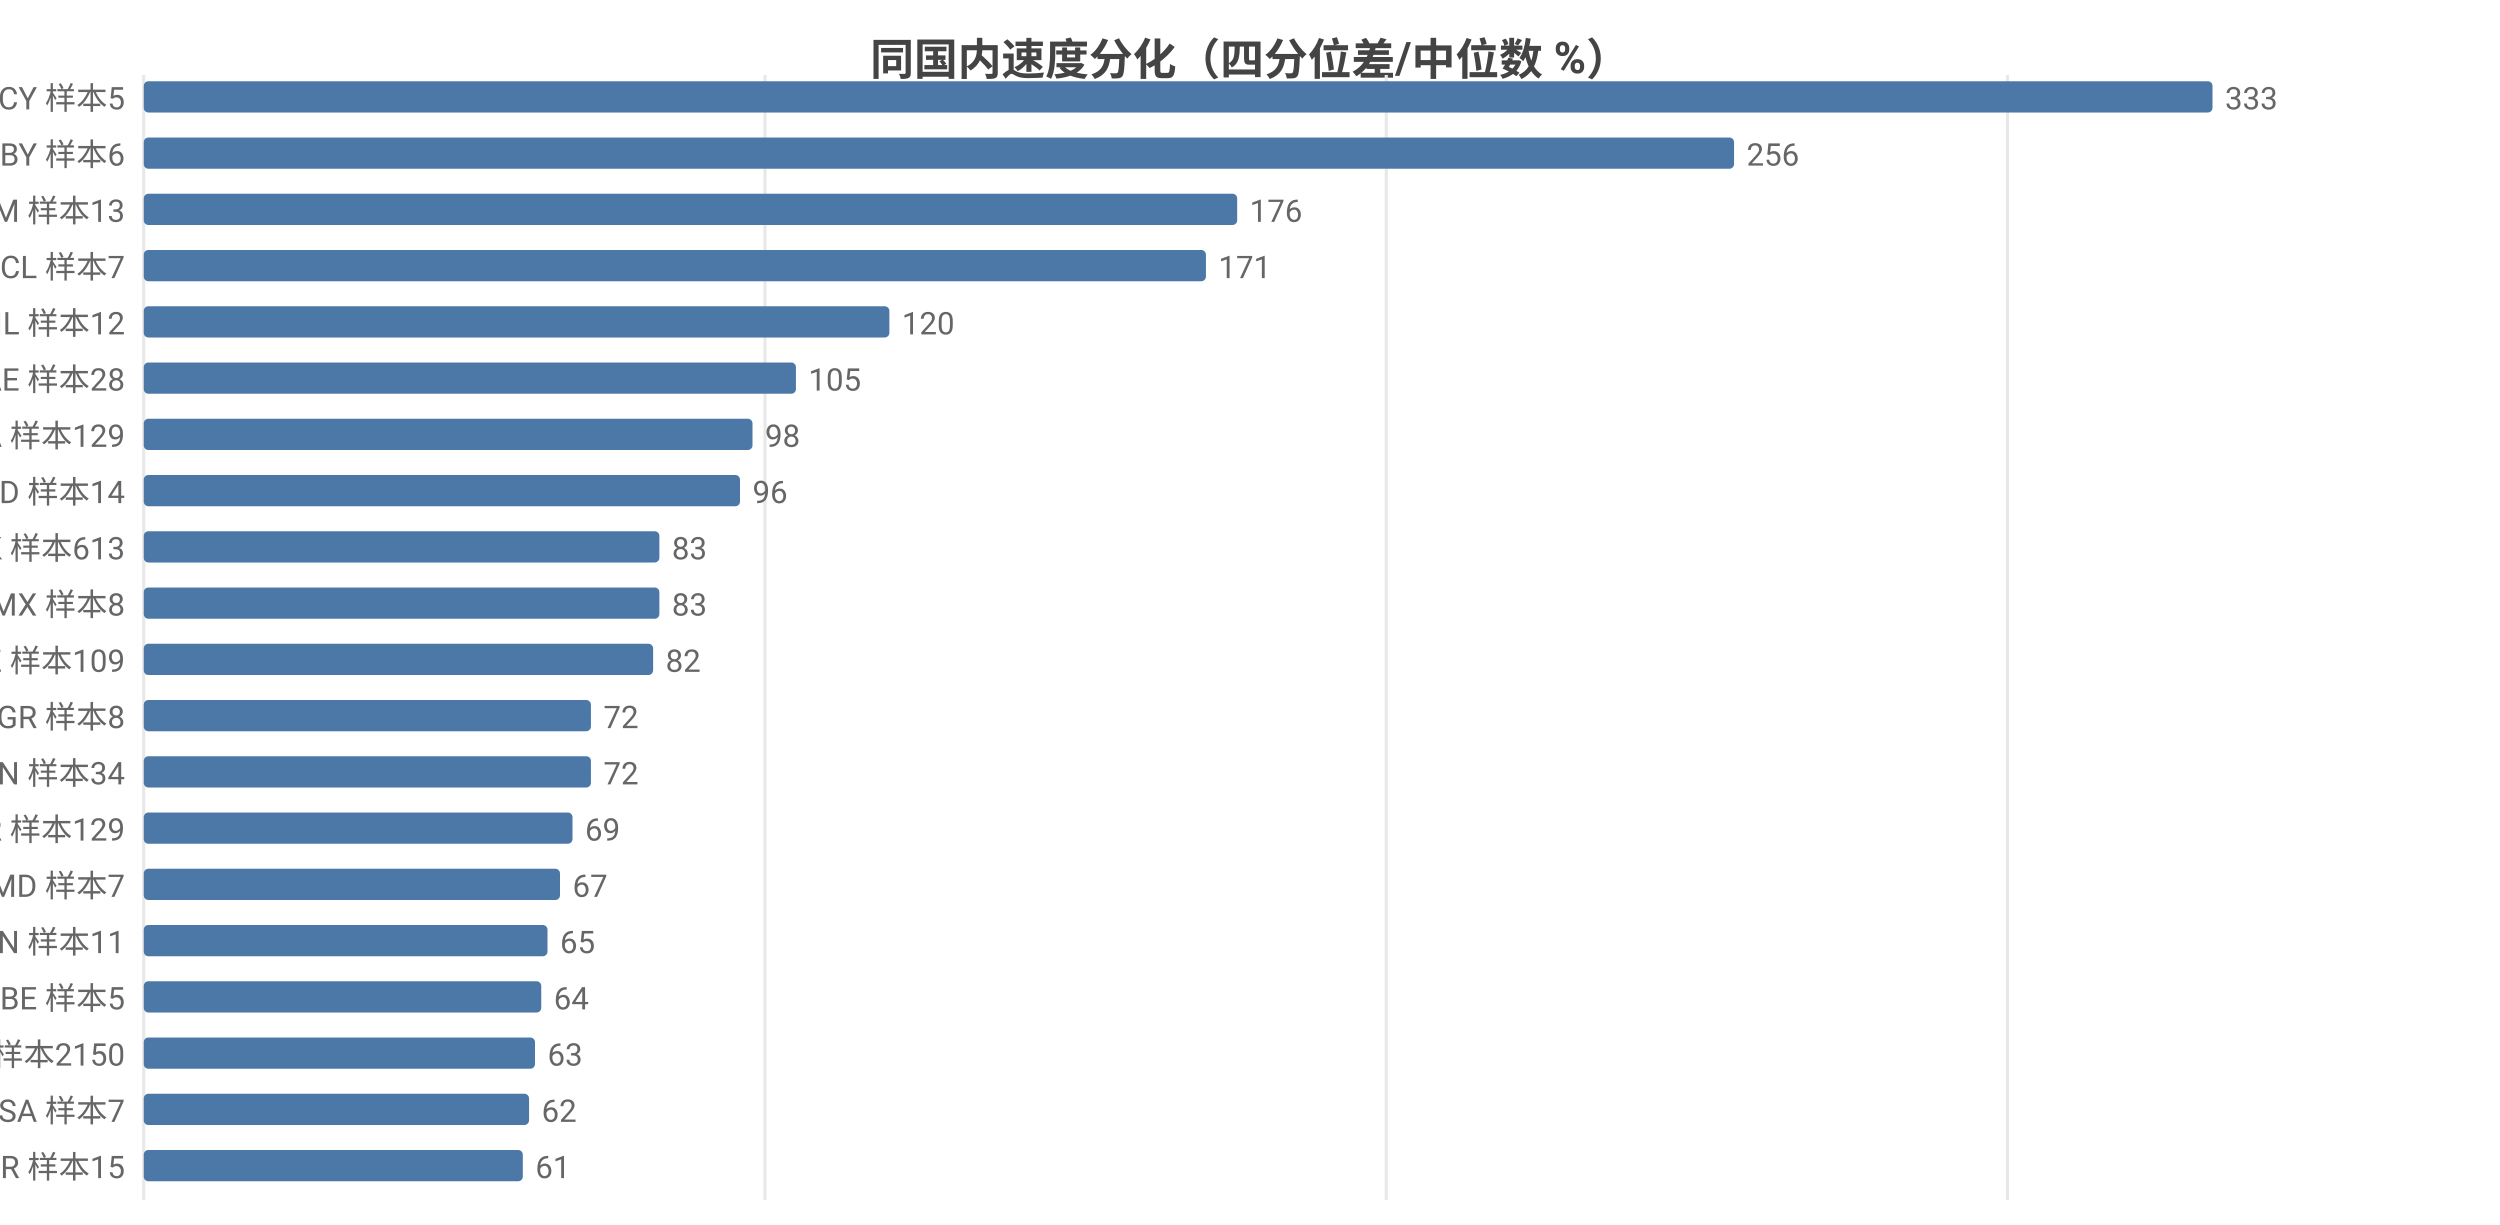
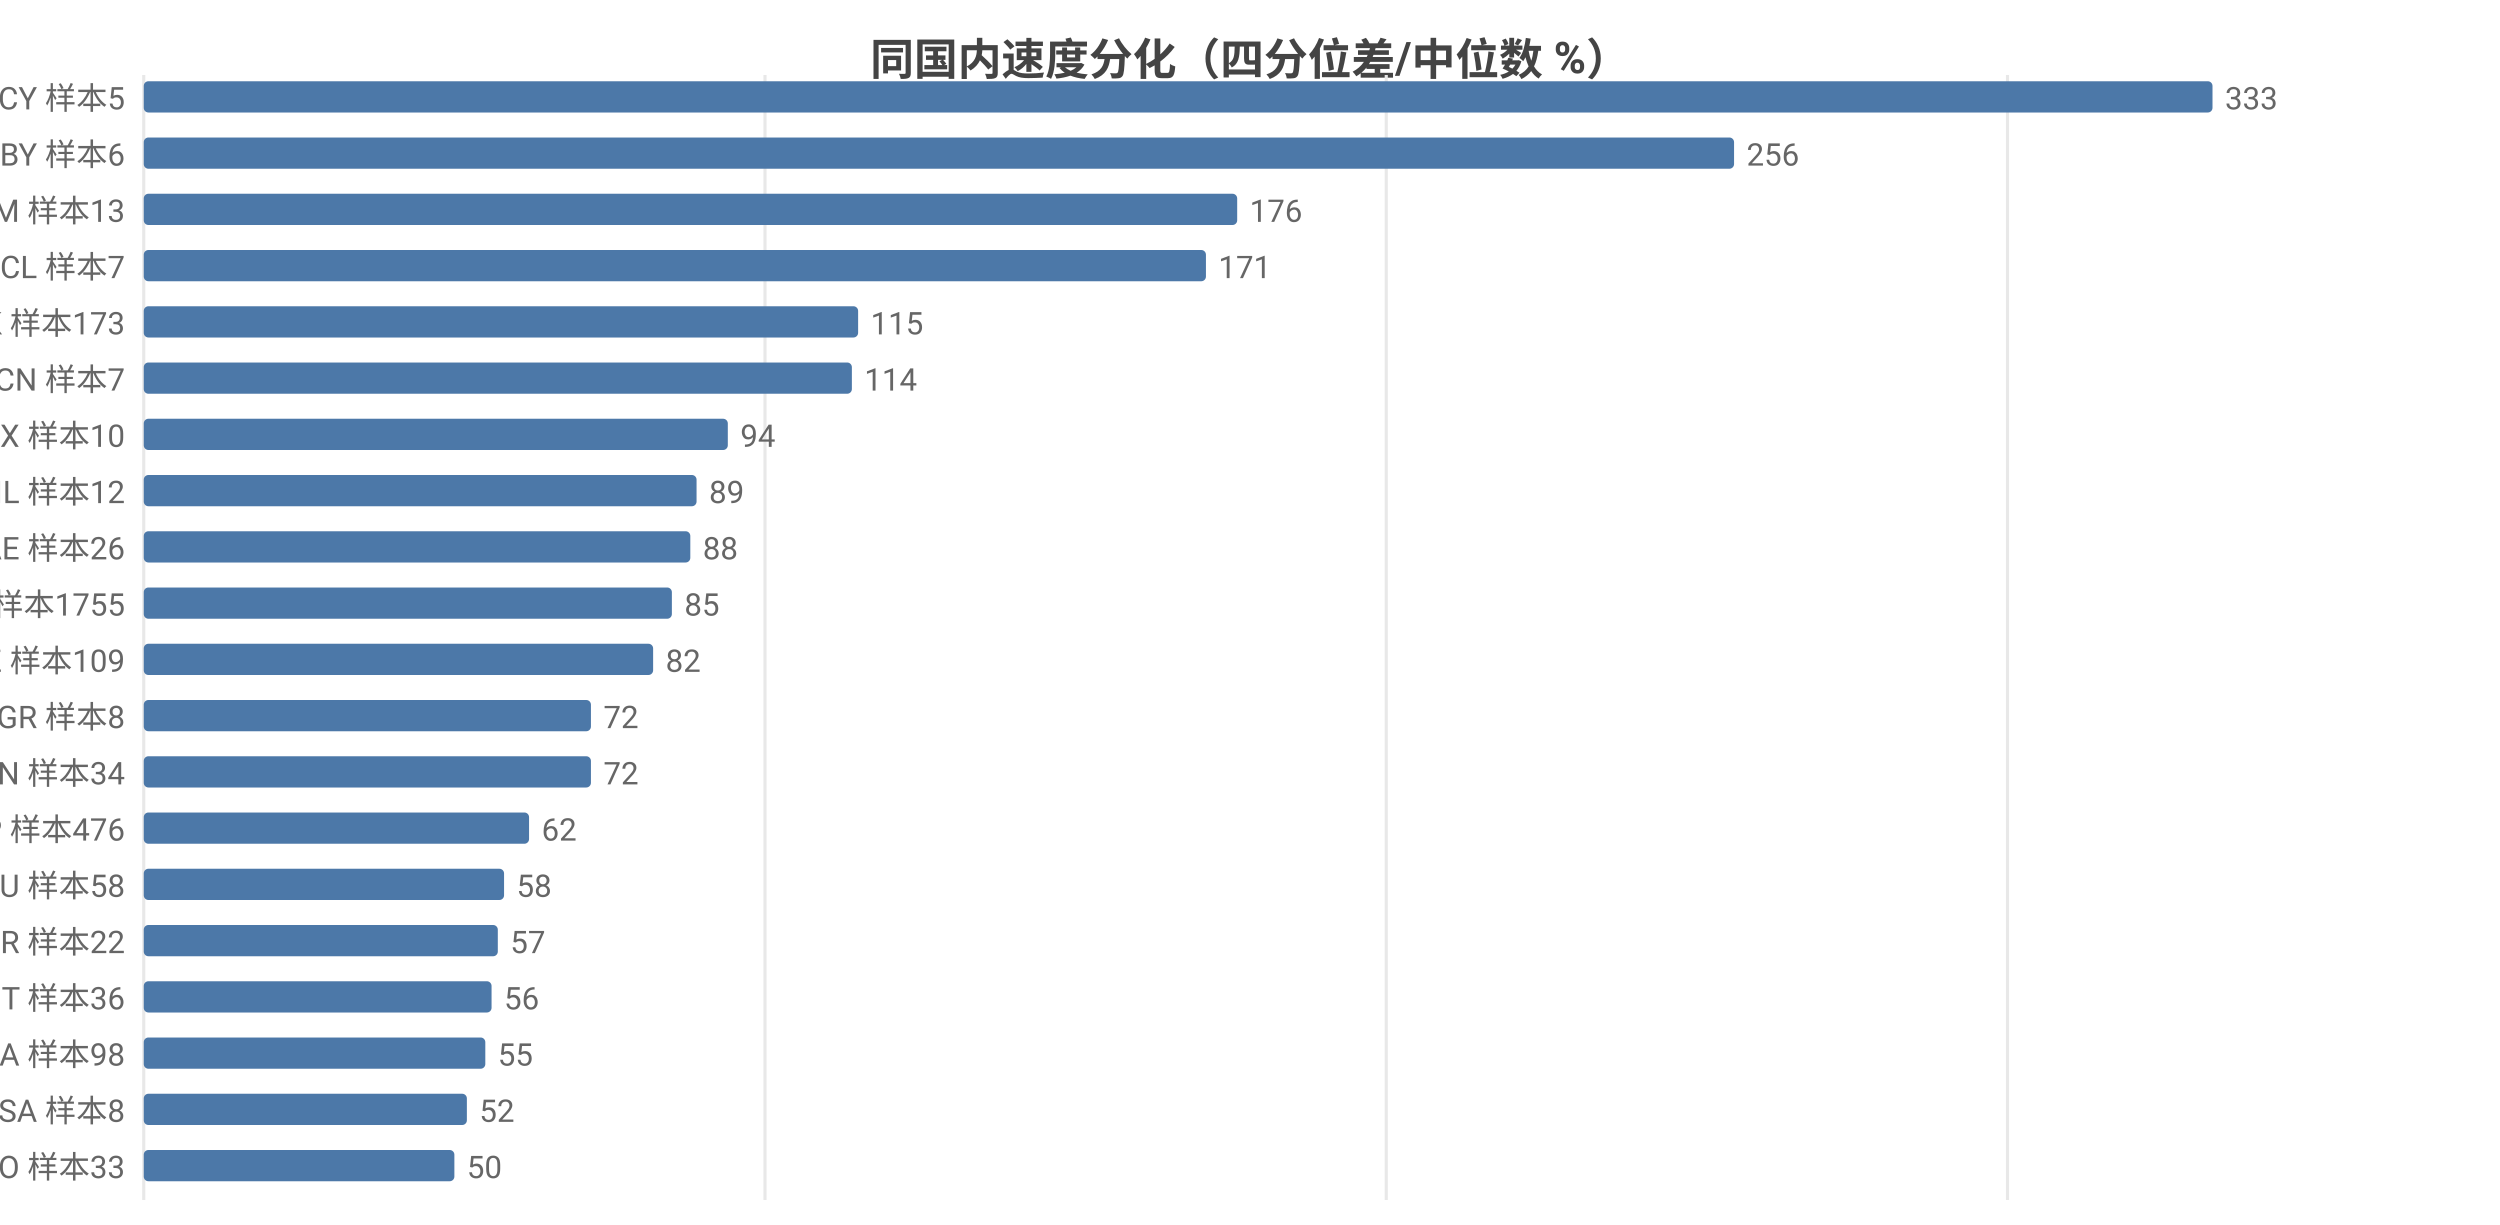
<svg xmlns="http://www.w3.org/2000/svg" width="800" height="392" viewBox="0 0 800 392">
  <rect width="800" height="392" fill="#ffffff" />
  <style>text{font-family:system-ui,-apple-system,'Segoe UI',Roboto,'PingFang SC','Microsoft YaHei','Noto Sans CJK SC',sans-serif}.g{stroke:#e8e8e8;stroke-width:1}.a{stroke:#999;stroke-width:1}.t{font-size:10px;fill:#666}.m{font-size:10px;text-anchor:middle;fill:#666}.e{font-size:10px;text-anchor:end;fill:#666}.l{font-size:11px;fill:#333}.tt{font-size:14px;font-weight:600;text-anchor:middle;fill:#444}.em{font-size:13px;text-anchor:middle;fill:#999}</style>
  <text class="tt" x="400.0" y="24">同国内速度分化（四分位差/中位数 %）</text>
  <line class="g" x1="46" y1="24" x2="46" y2="384" />
  <line class="g" x1="244.8" y1="24" x2="244.8" y2="384" />
  <line class="g" x1="443.6" y1="24" x2="443.6" y2="384" />
  <line class="g" x1="642.4" y1="24" x2="642.4" y2="384" />
  <text class="e" x="40" y="35">CY 样本5</text>
  <rect x="46" y="26" width="662" height="10" fill="#4c78a8" rx="1.5" />
  <text class="t" x="712" y="35">333</text>
  <text class="e" x="40" y="53">BY 样本6</text>
  <rect x="46" y="44" width="508.9" height="10" fill="#4c78a8" rx="1.5" />
  <text class="t" x="558.9" y="53">256</text>
  <text class="e" x="40" y="71">AM 样本13</text>
  <rect x="46" y="62" width="349.9" height="10" fill="#4c78a8" rx="1.5" />
  <text class="t" x="399.9" y="71">176</text>
  <text class="e" x="40" y="89">CL 样本7</text>
  <rect x="46" y="80" width="339.9" height="10" fill="#4c78a8" rx="1.5" />
  <text class="t" x="389.9" y="89">171</text>
-   <text class="e" x="40" y="107">IL 样本12</text>
-   <rect x="46" y="98" width="238.6" height="10" fill="#4c78a8" rx="1.5" />
-   <text class="t" x="288.6" y="107">120</text>
-   <text class="e" x="40" y="125">AE 样本28</text>
-   <rect x="46" y="116" width="208.7" height="10" fill="#4c78a8" rx="1.5" />
-   <text class="t" x="258.7" y="125">105</text>
-   <text class="e" x="40" y="143">CA 样本129</text>
-   <rect x="46" y="134" width="194.8" height="10" fill="#4c78a8" rx="1.5" />
-   <text class="t" x="244.8" y="143">98</text>
-   <text class="e" x="40" y="161">ID 样本14</text>
-   <rect x="46" y="152" width="190.8" height="10" fill="#4c78a8" rx="1.5" />
-   <text class="t" x="240.8" y="161">96</text>
-   <text class="e" x="40" y="179">HK 样本613</text>
-   <rect x="46" y="170" width="165.0" height="10" fill="#4c78a8" rx="1.5" />
-   <text class="t" x="215.0" y="179">83</text>
-   <text class="e" x="40" y="197">MX 样本8</text>
-   <rect x="46" y="188" width="165.0" height="10" fill="#4c78a8" rx="1.5" />
-   <text class="t" x="215.0" y="197">83</text>
+   <text class="e" x="40" y="107">HK 样本173</text>
+   <rect x="46" y="98" width="228.6" height="10" fill="#4c78a8" rx="1.5" />
+   <text class="t" x="278.6" y="107">115</text>
+   <text class="e" x="40" y="125">CN 样本7</text>
+   <rect x="46" y="116" width="226.6" height="10" fill="#4c78a8" rx="1.5" />
+   <text class="t" x="276.6" y="125">114</text>
+   <text class="e" x="40" y="143">MX 样本10</text>
+   <rect x="46" y="134" width="186.9" height="10" fill="#4c78a8" rx="1.5" />
+   <text class="t" x="236.9" y="143">94</text>
+   <text class="e" x="40" y="161">IL 样本12</text>
+   <rect x="46" y="152" width="176.9" height="10" fill="#4c78a8" rx="1.5" />
+   <text class="t" x="226.9" y="161">89</text>
+   <text class="e" x="40" y="179">AE 样本26</text>
+   <rect x="46" y="170" width="174.9" height="10" fill="#4c78a8" rx="1.5" />
+   <text class="t" x="224.9" y="179">88</text>
+   <text class="e" x="40" y="197">US 样本1755</text>
+   <rect x="46" y="188" width="169.0" height="10" fill="#4c78a8" rx="1.5" />
+   <text class="t" x="219.0" y="197">85</text>
  <text class="e" x="40" y="215">KZ 样本109</text>
  <rect x="46" y="206" width="163.0" height="10" fill="#4c78a8" rx="1.5" />
  <text class="t" x="213.0" y="215">82</text>
  <text class="e" x="40" y="233">GR 样本8</text>
  <rect x="46" y="224" width="143.1" height="10" fill="#4c78a8" rx="1.5" />
  <text class="t" x="193.1" y="233">72</text>
  <text class="e" x="40" y="251">VN 样本34</text>
  <rect x="46" y="242" width="143.1" height="10" fill="#4c78a8" rx="1.5" />
  <text class="t" x="193.1" y="251">72</text>
-   <text class="e" x="40" y="269">KR 样本129</text>
-   <rect x="46" y="260" width="137.2" height="10" fill="#4c78a8" rx="1.5" />
-   <text class="t" x="187.2" y="269">69</text>
-   <text class="e" x="40" y="287">MD 样本7</text>
-   <rect x="46" y="278" width="133.2" height="10" fill="#4c78a8" rx="1.5" />
-   <text class="t" x="183.2" y="287">67</text>
-   <text class="e" x="40" y="305">CN 样本11</text>
-   <rect x="46" y="296" width="129.2" height="10" fill="#4c78a8" rx="1.5" />
-   <text class="t" x="179.2" y="305">65</text>
-   <text class="e" x="40" y="323">BE 样本5</text>
-   <rect x="46" y="314" width="127.2" height="10" fill="#4c78a8" rx="1.5" />
-   <text class="t" x="177.2" y="323">64</text>
-   <text class="e" x="40" y="341">US 样本2150</text>
-   <rect x="46" y="332" width="125.2" height="10" fill="#4c78a8" rx="1.5" />
-   <text class="t" x="175.2" y="341">63</text>
-   <text class="e" x="40" y="359">SA 样本7</text>
-   <rect x="46" y="350" width="123.3" height="10" fill="#4c78a8" rx="1.5" />
-   <text class="t" x="173.3" y="359">62</text>
-   <text class="e" x="40" y="377">BR 样本15</text>
-   <rect x="46" y="368" width="121.3" height="10" fill="#4c78a8" rx="1.5" />
-   <text class="t" x="171.3" y="377">61</text>
+   <text class="e" x="40" y="269">JP 样本476</text>
+   <rect x="46" y="260" width="123.3" height="10" fill="#4c78a8" rx="1.5" />
+   <text class="t" x="173.3" y="269">62</text>
+   <text class="e" x="40" y="287">AU 样本58</text>
+   <rect x="46" y="278" width="115.3" height="10" fill="#4c78a8" rx="1.5" />
+   <text class="t" x="165.3" y="287">58</text>
+   <text class="e" x="40" y="305">BR 样本22</text>
+   <rect x="46" y="296" width="113.3" height="10" fill="#4c78a8" rx="1.5" />
+   <text class="t" x="163.3" y="305">57</text>
+   <text class="e" x="40" y="323">IT 样本36</text>
+   <rect x="46" y="314" width="111.3" height="10" fill="#4c78a8" rx="1.5" />
+   <text class="t" x="161.3" y="323">56</text>
+   <text class="e" x="40" y="341">CA 样本98</text>
+   <rect x="46" y="332" width="109.3" height="10" fill="#4c78a8" rx="1.5" />
+   <text class="t" x="159.3" y="341">55</text>
+   <text class="e" x="40" y="359">SA 样本8</text>
+   <rect x="46" y="350" width="103.4" height="10" fill="#4c78a8" rx="1.5" />
+   <text class="t" x="153.4" y="359">52</text>
+   <text class="e" x="40" y="377">RO 样本33</text>
+   <rect x="46" y="368" width="99.4" height="10" fill="#4c78a8" rx="1.5" />
+   <text class="t" x="149.4" y="377">50</text>
</svg>
